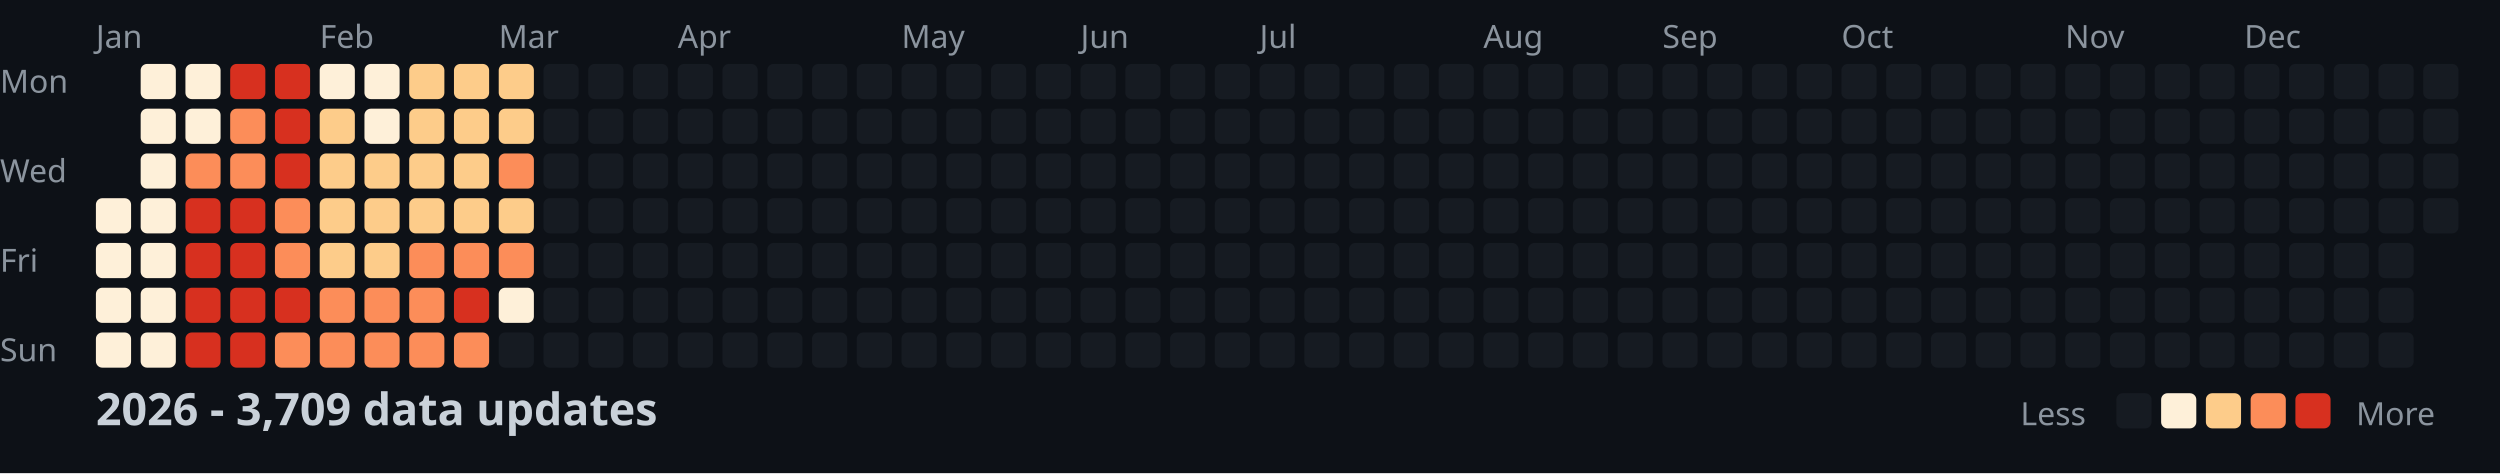
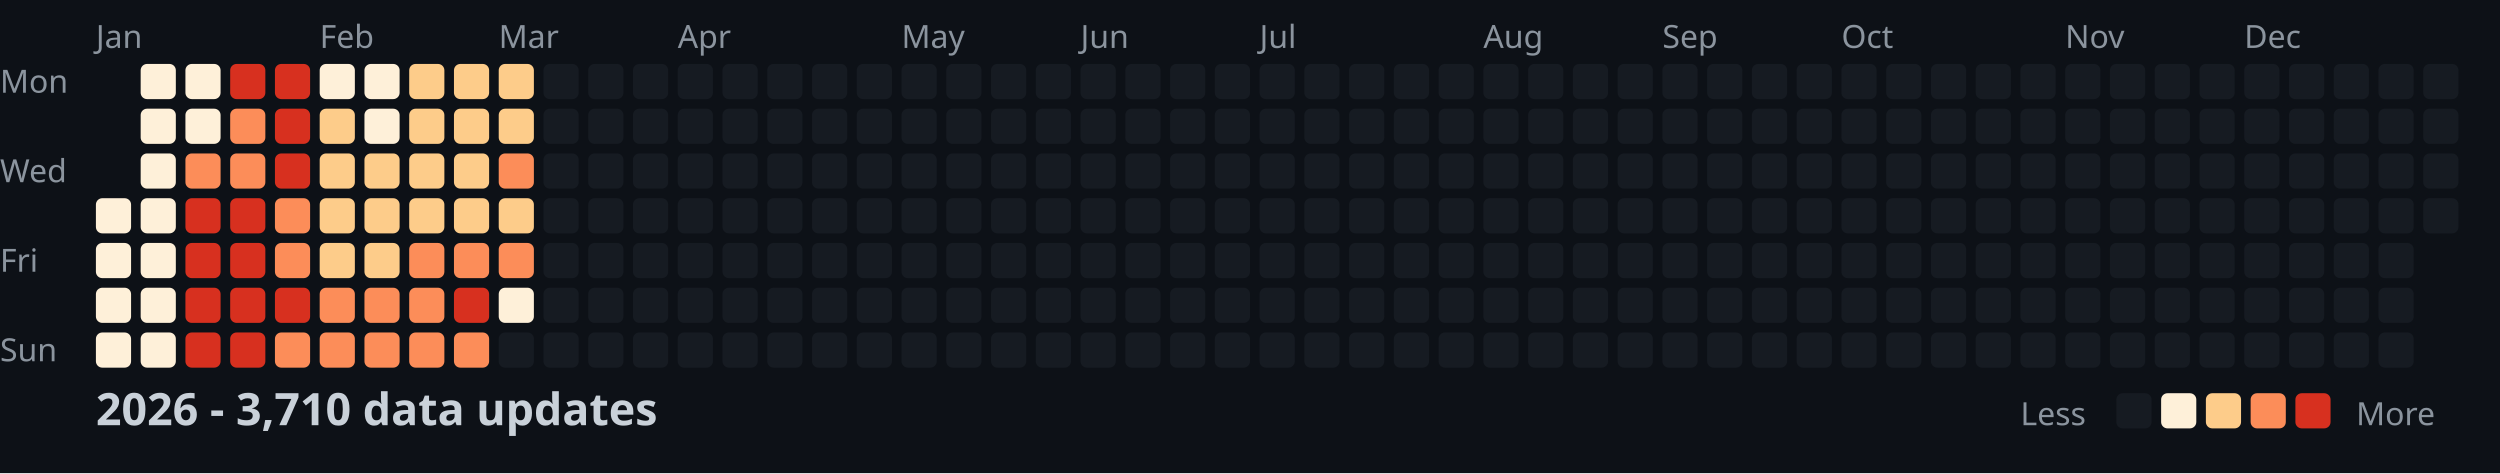
<svg xmlns="http://www.w3.org/2000/svg" width="782" height="148">
  <style>
    .month { font: 10px sans-serif; fill: #8b949e; }
    .day { font: 10px sans-serif; fill: #8b949e; }
    .title { font: bold 14px sans-serif; fill: #c9d1d9; }
    .legend { font: 10px sans-serif; fill: #8b949e; }
  </style>
  <rect width="100%" height="100%" fill="#0d1117" />
  <text x="0" y="29" class="day">Mon</text>
  <text x="0" y="57" class="day">Wed</text>
  <text x="0" y="85" class="day">Fri</text>
  <text x="0" y="113" class="day">Sun</text>
  <text x="30" y="15" class="month">Jan</text>
  <text x="100" y="15" class="month">Feb</text>
  <text x="156" y="15" class="month">Mar</text>
  <text x="212" y="15" class="month">Apr</text>
  <text x="282" y="15" class="month">May</text>
  <text x="338" y="15" class="month">Jun</text>
  <text x="394" y="15" class="month">Jul</text>
  <text x="464" y="15" class="month">Aug</text>
  <text x="520" y="15" class="month">Sep</text>
  <text x="576" y="15" class="month">Oct</text>
  <text x="646" y="15" class="month">Nov</text>
  <text x="702" y="15" class="month">Dec</text>
  <rect x="30" y="62" width="11" height="11" fill="#fef0d9" rx="2" />
  <rect x="30" y="76" width="11" height="11" fill="#fef0d9" rx="2" />
  <rect x="30" y="90" width="11" height="11" fill="#fef0d9" rx="2" />
  <rect x="30" y="104" width="11" height="11" fill="#fef0d9" rx="2" />
  <rect x="44" y="20" width="11" height="11" fill="#fef0d9" rx="2" />
  <rect x="44" y="34" width="11" height="11" fill="#fef0d9" rx="2" />
  <rect x="44" y="48" width="11" height="11" fill="#fef0d9" rx="2" />
  <rect x="44" y="62" width="11" height="11" fill="#fef0d9" rx="2" />
  <rect x="44" y="76" width="11" height="11" fill="#fef0d9" rx="2" />
  <rect x="44" y="90" width="11" height="11" fill="#fef0d9" rx="2" />
  <rect x="44" y="104" width="11" height="11" fill="#fef0d9" rx="2" />
  <rect x="58" y="20" width="11" height="11" fill="#fef0d9" rx="2" />
  <rect x="58" y="34" width="11" height="11" fill="#fef0d9" rx="2" />
  <rect x="58" y="48" width="11" height="11" fill="#fc8d59" rx="2" />
  <rect x="58" y="62" width="11" height="11" fill="#d7301f" rx="2" />
  <rect x="58" y="76" width="11" height="11" fill="#d7301f" rx="2" />
  <rect x="58" y="90" width="11" height="11" fill="#d7301f" rx="2" />
  <rect x="58" y="104" width="11" height="11" fill="#d7301f" rx="2" />
  <rect x="72" y="20" width="11" height="11" fill="#d7301f" rx="2" />
  <rect x="72" y="34" width="11" height="11" fill="#fc8d59" rx="2" />
  <rect x="72" y="48" width="11" height="11" fill="#fc8d59" rx="2" />
  <rect x="72" y="62" width="11" height="11" fill="#d7301f" rx="2" />
  <rect x="72" y="76" width="11" height="11" fill="#d7301f" rx="2" />
  <rect x="72" y="90" width="11" height="11" fill="#d7301f" rx="2" />
  <rect x="72" y="104" width="11" height="11" fill="#d7301f" rx="2" />
  <rect x="86" y="20" width="11" height="11" fill="#d7301f" rx="2" />
  <rect x="86" y="34" width="11" height="11" fill="#d7301f" rx="2" />
  <rect x="86" y="48" width="11" height="11" fill="#d7301f" rx="2" />
  <rect x="86" y="62" width="11" height="11" fill="#fc8d59" rx="2" />
  <rect x="86" y="76" width="11" height="11" fill="#fc8d59" rx="2" />
  <rect x="86" y="90" width="11" height="11" fill="#d7301f" rx="2" />
  <rect x="86" y="104" width="11" height="11" fill="#fc8d59" rx="2" />
  <rect x="100" y="20" width="11" height="11" fill="#fef0d9" rx="2" />
  <rect x="100" y="34" width="11" height="11" fill="#fdcc8a" rx="2" />
  <rect x="100" y="48" width="11" height="11" fill="#fdcc8a" rx="2" />
  <rect x="100" y="62" width="11" height="11" fill="#fdcc8a" rx="2" />
  <rect x="100" y="76" width="11" height="11" fill="#fdcc8a" rx="2" />
  <rect x="100" y="90" width="11" height="11" fill="#fc8d59" rx="2" />
  <rect x="100" y="104" width="11" height="11" fill="#fc8d59" rx="2" />
  <rect x="114" y="20" width="11" height="11" fill="#fef0d9" rx="2" />
  <rect x="114" y="34" width="11" height="11" fill="#fef0d9" rx="2" />
  <rect x="114" y="48" width="11" height="11" fill="#fdcc8a" rx="2" />
  <rect x="114" y="62" width="11" height="11" fill="#fdcc8a" rx="2" />
  <rect x="114" y="76" width="11" height="11" fill="#fdcc8a" rx="2" />
  <rect x="114" y="90" width="11" height="11" fill="#fc8d59" rx="2" />
  <rect x="114" y="104" width="11" height="11" fill="#fc8d59" rx="2" />
  <rect x="128" y="20" width="11" height="11" fill="#fdcc8a" rx="2" />
  <rect x="128" y="34" width="11" height="11" fill="#fdcc8a" rx="2" />
  <rect x="128" y="48" width="11" height="11" fill="#fdcc8a" rx="2" />
  <rect x="128" y="62" width="11" height="11" fill="#fdcc8a" rx="2" />
  <rect x="128" y="76" width="11" height="11" fill="#fc8d59" rx="2" />
  <rect x="128" y="90" width="11" height="11" fill="#fc8d59" rx="2" />
  <rect x="128" y="104" width="11" height="11" fill="#fc8d59" rx="2" />
  <rect x="142" y="20" width="11" height="11" fill="#fdcc8a" rx="2" />
  <rect x="142" y="34" width="11" height="11" fill="#fdcc8a" rx="2" />
  <rect x="142" y="48" width="11" height="11" fill="#fdcc8a" rx="2" />
  <rect x="142" y="62" width="11" height="11" fill="#fdcc8a" rx="2" />
  <rect x="142" y="76" width="11" height="11" fill="#fc8d59" rx="2" />
  <rect x="142" y="90" width="11" height="11" fill="#d7301f" rx="2" />
  <rect x="142" y="104" width="11" height="11" fill="#fc8d59" rx="2" />
  <rect x="156" y="20" width="11" height="11" fill="#fdcc8a" rx="2" />
  <rect x="156" y="34" width="11" height="11" fill="#fdcc8a" rx="2" />
  <rect x="156" y="48" width="11" height="11" fill="#fc8d59" rx="2" />
  <rect x="156" y="62" width="11" height="11" fill="#fdcc8a" rx="2" />
  <rect x="156" y="76" width="11" height="11" fill="#fc8d59" rx="2" />
  <rect x="156" y="90" width="11" height="11" fill="#fef0d9" rx="2" />
  <rect x="156" y="104" width="11" height="11" fill="#161b22" rx="2" />
  <rect x="170" y="20" width="11" height="11" fill="#161b22" rx="2" />
  <rect x="170" y="34" width="11" height="11" fill="#161b22" rx="2" />
  <rect x="170" y="48" width="11" height="11" fill="#161b22" rx="2" />
  <rect x="170" y="62" width="11" height="11" fill="#161b22" rx="2" />
  <rect x="170" y="76" width="11" height="11" fill="#161b22" rx="2" />
  <rect x="170" y="90" width="11" height="11" fill="#161b22" rx="2" />
  <rect x="170" y="104" width="11" height="11" fill="#161b22" rx="2" />
  <rect x="184" y="20" width="11" height="11" fill="#161b22" rx="2" />
  <rect x="184" y="34" width="11" height="11" fill="#161b22" rx="2" />
  <rect x="184" y="48" width="11" height="11" fill="#161b22" rx="2" />
  <rect x="184" y="62" width="11" height="11" fill="#161b22" rx="2" />
  <rect x="184" y="76" width="11" height="11" fill="#161b22" rx="2" />
  <rect x="184" y="90" width="11" height="11" fill="#161b22" rx="2" />
  <rect x="184" y="104" width="11" height="11" fill="#161b22" rx="2" />
  <rect x="198" y="20" width="11" height="11" fill="#161b22" rx="2" />
  <rect x="198" y="34" width="11" height="11" fill="#161b22" rx="2" />
  <rect x="198" y="48" width="11" height="11" fill="#161b22" rx="2" />
  <rect x="198" y="62" width="11" height="11" fill="#161b22" rx="2" />
  <rect x="198" y="76" width="11" height="11" fill="#161b22" rx="2" />
  <rect x="198" y="90" width="11" height="11" fill="#161b22" rx="2" />
  <rect x="198" y="104" width="11" height="11" fill="#161b22" rx="2" />
  <rect x="212" y="20" width="11" height="11" fill="#161b22" rx="2" />
  <rect x="212" y="34" width="11" height="11" fill="#161b22" rx="2" />
  <rect x="212" y="48" width="11" height="11" fill="#161b22" rx="2" />
  <rect x="212" y="62" width="11" height="11" fill="#161b22" rx="2" />
  <rect x="212" y="76" width="11" height="11" fill="#161b22" rx="2" />
  <rect x="212" y="90" width="11" height="11" fill="#161b22" rx="2" />
  <rect x="212" y="104" width="11" height="11" fill="#161b22" rx="2" />
  <rect x="226" y="20" width="11" height="11" fill="#161b22" rx="2" />
  <rect x="226" y="34" width="11" height="11" fill="#161b22" rx="2" />
  <rect x="226" y="48" width="11" height="11" fill="#161b22" rx="2" />
  <rect x="226" y="62" width="11" height="11" fill="#161b22" rx="2" />
  <rect x="226" y="76" width="11" height="11" fill="#161b22" rx="2" />
  <rect x="226" y="90" width="11" height="11" fill="#161b22" rx="2" />
  <rect x="226" y="104" width="11" height="11" fill="#161b22" rx="2" />
  <rect x="240" y="20" width="11" height="11" fill="#161b22" rx="2" />
  <rect x="240" y="34" width="11" height="11" fill="#161b22" rx="2" />
  <rect x="240" y="48" width="11" height="11" fill="#161b22" rx="2" />
  <rect x="240" y="62" width="11" height="11" fill="#161b22" rx="2" />
  <rect x="240" y="76" width="11" height="11" fill="#161b22" rx="2" />
  <rect x="240" y="90" width="11" height="11" fill="#161b22" rx="2" />
  <rect x="240" y="104" width="11" height="11" fill="#161b22" rx="2" />
  <rect x="254" y="20" width="11" height="11" fill="#161b22" rx="2" />
  <rect x="254" y="34" width="11" height="11" fill="#161b22" rx="2" />
  <rect x="254" y="48" width="11" height="11" fill="#161b22" rx="2" />
  <rect x="254" y="62" width="11" height="11" fill="#161b22" rx="2" />
  <rect x="254" y="76" width="11" height="11" fill="#161b22" rx="2" />
  <rect x="254" y="90" width="11" height="11" fill="#161b22" rx="2" />
  <rect x="254" y="104" width="11" height="11" fill="#161b22" rx="2" />
  <rect x="268" y="20" width="11" height="11" fill="#161b22" rx="2" />
  <rect x="268" y="34" width="11" height="11" fill="#161b22" rx="2" />
  <rect x="268" y="48" width="11" height="11" fill="#161b22" rx="2" />
  <rect x="268" y="62" width="11" height="11" fill="#161b22" rx="2" />
  <rect x="268" y="76" width="11" height="11" fill="#161b22" rx="2" />
  <rect x="268" y="90" width="11" height="11" fill="#161b22" rx="2" />
  <rect x="268" y="104" width="11" height="11" fill="#161b22" rx="2" />
  <rect x="282" y="20" width="11" height="11" fill="#161b22" rx="2" />
  <rect x="282" y="34" width="11" height="11" fill="#161b22" rx="2" />
  <rect x="282" y="48" width="11" height="11" fill="#161b22" rx="2" />
  <rect x="282" y="62" width="11" height="11" fill="#161b22" rx="2" />
  <rect x="282" y="76" width="11" height="11" fill="#161b22" rx="2" />
  <rect x="282" y="90" width="11" height="11" fill="#161b22" rx="2" />
  <rect x="282" y="104" width="11" height="11" fill="#161b22" rx="2" />
  <rect x="296" y="20" width="11" height="11" fill="#161b22" rx="2" />
  <rect x="296" y="34" width="11" height="11" fill="#161b22" rx="2" />
  <rect x="296" y="48" width="11" height="11" fill="#161b22" rx="2" />
  <rect x="296" y="62" width="11" height="11" fill="#161b22" rx="2" />
  <rect x="296" y="76" width="11" height="11" fill="#161b22" rx="2" />
  <rect x="296" y="90" width="11" height="11" fill="#161b22" rx="2" />
  <rect x="296" y="104" width="11" height="11" fill="#161b22" rx="2" />
  <rect x="310" y="20" width="11" height="11" fill="#161b22" rx="2" />
  <rect x="310" y="34" width="11" height="11" fill="#161b22" rx="2" />
  <rect x="310" y="48" width="11" height="11" fill="#161b22" rx="2" />
  <rect x="310" y="62" width="11" height="11" fill="#161b22" rx="2" />
  <rect x="310" y="76" width="11" height="11" fill="#161b22" rx="2" />
  <rect x="310" y="90" width="11" height="11" fill="#161b22" rx="2" />
  <rect x="310" y="104" width="11" height="11" fill="#161b22" rx="2" />
  <rect x="324" y="20" width="11" height="11" fill="#161b22" rx="2" />
  <rect x="324" y="34" width="11" height="11" fill="#161b22" rx="2" />
  <rect x="324" y="48" width="11" height="11" fill="#161b22" rx="2" />
  <rect x="324" y="62" width="11" height="11" fill="#161b22" rx="2" />
  <rect x="324" y="76" width="11" height="11" fill="#161b22" rx="2" />
  <rect x="324" y="90" width="11" height="11" fill="#161b22" rx="2" />
  <rect x="324" y="104" width="11" height="11" fill="#161b22" rx="2" />
  <rect x="338" y="20" width="11" height="11" fill="#161b22" rx="2" />
  <rect x="338" y="34" width="11" height="11" fill="#161b22" rx="2" />
  <rect x="338" y="48" width="11" height="11" fill="#161b22" rx="2" />
  <rect x="338" y="62" width="11" height="11" fill="#161b22" rx="2" />
  <rect x="338" y="76" width="11" height="11" fill="#161b22" rx="2" />
  <rect x="338" y="90" width="11" height="11" fill="#161b22" rx="2" />
  <rect x="338" y="104" width="11" height="11" fill="#161b22" rx="2" />
  <rect x="352" y="20" width="11" height="11" fill="#161b22" rx="2" />
  <rect x="352" y="34" width="11" height="11" fill="#161b22" rx="2" />
  <rect x="352" y="48" width="11" height="11" fill="#161b22" rx="2" />
  <rect x="352" y="62" width="11" height="11" fill="#161b22" rx="2" />
  <rect x="352" y="76" width="11" height="11" fill="#161b22" rx="2" />
  <rect x="352" y="90" width="11" height="11" fill="#161b22" rx="2" />
  <rect x="352" y="104" width="11" height="11" fill="#161b22" rx="2" />
  <rect x="366" y="20" width="11" height="11" fill="#161b22" rx="2" />
  <rect x="366" y="34" width="11" height="11" fill="#161b22" rx="2" />
  <rect x="366" y="48" width="11" height="11" fill="#161b22" rx="2" />
  <rect x="366" y="62" width="11" height="11" fill="#161b22" rx="2" />
  <rect x="366" y="76" width="11" height="11" fill="#161b22" rx="2" />
  <rect x="366" y="90" width="11" height="11" fill="#161b22" rx="2" />
  <rect x="366" y="104" width="11" height="11" fill="#161b22" rx="2" />
  <rect x="380" y="20" width="11" height="11" fill="#161b22" rx="2" />
  <rect x="380" y="34" width="11" height="11" fill="#161b22" rx="2" />
  <rect x="380" y="48" width="11" height="11" fill="#161b22" rx="2" />
  <rect x="380" y="62" width="11" height="11" fill="#161b22" rx="2" />
  <rect x="380" y="76" width="11" height="11" fill="#161b22" rx="2" />
  <rect x="380" y="90" width="11" height="11" fill="#161b22" rx="2" />
  <rect x="380" y="104" width="11" height="11" fill="#161b22" rx="2" />
  <rect x="394" y="20" width="11" height="11" fill="#161b22" rx="2" />
  <rect x="394" y="34" width="11" height="11" fill="#161b22" rx="2" />
  <rect x="394" y="48" width="11" height="11" fill="#161b22" rx="2" />
  <rect x="394" y="62" width="11" height="11" fill="#161b22" rx="2" />
  <rect x="394" y="76" width="11" height="11" fill="#161b22" rx="2" />
  <rect x="394" y="90" width="11" height="11" fill="#161b22" rx="2" />
  <rect x="394" y="104" width="11" height="11" fill="#161b22" rx="2" />
  <rect x="408" y="20" width="11" height="11" fill="#161b22" rx="2" />
  <rect x="408" y="34" width="11" height="11" fill="#161b22" rx="2" />
  <rect x="408" y="48" width="11" height="11" fill="#161b22" rx="2" />
  <rect x="408" y="62" width="11" height="11" fill="#161b22" rx="2" />
  <rect x="408" y="76" width="11" height="11" fill="#161b22" rx="2" />
  <rect x="408" y="90" width="11" height="11" fill="#161b22" rx="2" />
  <rect x="408" y="104" width="11" height="11" fill="#161b22" rx="2" />
  <rect x="422" y="20" width="11" height="11" fill="#161b22" rx="2" />
  <rect x="422" y="34" width="11" height="11" fill="#161b22" rx="2" />
  <rect x="422" y="48" width="11" height="11" fill="#161b22" rx="2" />
  <rect x="422" y="62" width="11" height="11" fill="#161b22" rx="2" />
  <rect x="422" y="76" width="11" height="11" fill="#161b22" rx="2" />
  <rect x="422" y="90" width="11" height="11" fill="#161b22" rx="2" />
  <rect x="422" y="104" width="11" height="11" fill="#161b22" rx="2" />
  <rect x="436" y="20" width="11" height="11" fill="#161b22" rx="2" />
  <rect x="436" y="34" width="11" height="11" fill="#161b22" rx="2" />
  <rect x="436" y="48" width="11" height="11" fill="#161b22" rx="2" />
  <rect x="436" y="62" width="11" height="11" fill="#161b22" rx="2" />
  <rect x="436" y="76" width="11" height="11" fill="#161b22" rx="2" />
  <rect x="436" y="90" width="11" height="11" fill="#161b22" rx="2" />
  <rect x="436" y="104" width="11" height="11" fill="#161b22" rx="2" />
  <rect x="450" y="20" width="11" height="11" fill="#161b22" rx="2" />
  <rect x="450" y="34" width="11" height="11" fill="#161b22" rx="2" />
  <rect x="450" y="48" width="11" height="11" fill="#161b22" rx="2" />
  <rect x="450" y="62" width="11" height="11" fill="#161b22" rx="2" />
  <rect x="450" y="76" width="11" height="11" fill="#161b22" rx="2" />
  <rect x="450" y="90" width="11" height="11" fill="#161b22" rx="2" />
  <rect x="450" y="104" width="11" height="11" fill="#161b22" rx="2" />
  <rect x="464" y="20" width="11" height="11" fill="#161b22" rx="2" />
  <rect x="464" y="34" width="11" height="11" fill="#161b22" rx="2" />
  <rect x="464" y="48" width="11" height="11" fill="#161b22" rx="2" />
  <rect x="464" y="62" width="11" height="11" fill="#161b22" rx="2" />
  <rect x="464" y="76" width="11" height="11" fill="#161b22" rx="2" />
  <rect x="464" y="90" width="11" height="11" fill="#161b22" rx="2" />
  <rect x="464" y="104" width="11" height="11" fill="#161b22" rx="2" />
  <rect x="478" y="20" width="11" height="11" fill="#161b22" rx="2" />
  <rect x="478" y="34" width="11" height="11" fill="#161b22" rx="2" />
  <rect x="478" y="48" width="11" height="11" fill="#161b22" rx="2" />
  <rect x="478" y="62" width="11" height="11" fill="#161b22" rx="2" />
  <rect x="478" y="76" width="11" height="11" fill="#161b22" rx="2" />
  <rect x="478" y="90" width="11" height="11" fill="#161b22" rx="2" />
  <rect x="478" y="104" width="11" height="11" fill="#161b22" rx="2" />
  <rect x="492" y="20" width="11" height="11" fill="#161b22" rx="2" />
  <rect x="492" y="34" width="11" height="11" fill="#161b22" rx="2" />
  <rect x="492" y="48" width="11" height="11" fill="#161b22" rx="2" />
  <rect x="492" y="62" width="11" height="11" fill="#161b22" rx="2" />
  <rect x="492" y="76" width="11" height="11" fill="#161b22" rx="2" />
  <rect x="492" y="90" width="11" height="11" fill="#161b22" rx="2" />
  <rect x="492" y="104" width="11" height="11" fill="#161b22" rx="2" />
  <rect x="506" y="20" width="11" height="11" fill="#161b22" rx="2" />
  <rect x="506" y="34" width="11" height="11" fill="#161b22" rx="2" />
  <rect x="506" y="48" width="11" height="11" fill="#161b22" rx="2" />
  <rect x="506" y="62" width="11" height="11" fill="#161b22" rx="2" />
  <rect x="506" y="76" width="11" height="11" fill="#161b22" rx="2" />
  <rect x="506" y="90" width="11" height="11" fill="#161b22" rx="2" />
  <rect x="506" y="104" width="11" height="11" fill="#161b22" rx="2" />
  <rect x="520" y="20" width="11" height="11" fill="#161b22" rx="2" />
  <rect x="520" y="34" width="11" height="11" fill="#161b22" rx="2" />
  <rect x="520" y="48" width="11" height="11" fill="#161b22" rx="2" />
  <rect x="520" y="62" width="11" height="11" fill="#161b22" rx="2" />
  <rect x="520" y="76" width="11" height="11" fill="#161b22" rx="2" />
  <rect x="520" y="90" width="11" height="11" fill="#161b22" rx="2" />
  <rect x="520" y="104" width="11" height="11" fill="#161b22" rx="2" />
  <rect x="534" y="20" width="11" height="11" fill="#161b22" rx="2" />
  <rect x="534" y="34" width="11" height="11" fill="#161b22" rx="2" />
  <rect x="534" y="48" width="11" height="11" fill="#161b22" rx="2" />
  <rect x="534" y="62" width="11" height="11" fill="#161b22" rx="2" />
  <rect x="534" y="76" width="11" height="11" fill="#161b22" rx="2" />
  <rect x="534" y="90" width="11" height="11" fill="#161b22" rx="2" />
  <rect x="534" y="104" width="11" height="11" fill="#161b22" rx="2" />
  <rect x="548" y="20" width="11" height="11" fill="#161b22" rx="2" />
  <rect x="548" y="34" width="11" height="11" fill="#161b22" rx="2" />
  <rect x="548" y="48" width="11" height="11" fill="#161b22" rx="2" />
  <rect x="548" y="62" width="11" height="11" fill="#161b22" rx="2" />
  <rect x="548" y="76" width="11" height="11" fill="#161b22" rx="2" />
  <rect x="548" y="90" width="11" height="11" fill="#161b22" rx="2" />
  <rect x="548" y="104" width="11" height="11" fill="#161b22" rx="2" />
  <rect x="562" y="20" width="11" height="11" fill="#161b22" rx="2" />
  <rect x="562" y="34" width="11" height="11" fill="#161b22" rx="2" />
  <rect x="562" y="48" width="11" height="11" fill="#161b22" rx="2" />
  <rect x="562" y="62" width="11" height="11" fill="#161b22" rx="2" />
  <rect x="562" y="76" width="11" height="11" fill="#161b22" rx="2" />
  <rect x="562" y="90" width="11" height="11" fill="#161b22" rx="2" />
  <rect x="562" y="104" width="11" height="11" fill="#161b22" rx="2" />
  <rect x="576" y="20" width="11" height="11" fill="#161b22" rx="2" />
  <rect x="576" y="34" width="11" height="11" fill="#161b22" rx="2" />
  <rect x="576" y="48" width="11" height="11" fill="#161b22" rx="2" />
  <rect x="576" y="62" width="11" height="11" fill="#161b22" rx="2" />
  <rect x="576" y="76" width="11" height="11" fill="#161b22" rx="2" />
  <rect x="576" y="90" width="11" height="11" fill="#161b22" rx="2" />
  <rect x="576" y="104" width="11" height="11" fill="#161b22" rx="2" />
  <rect x="590" y="20" width="11" height="11" fill="#161b22" rx="2" />
  <rect x="590" y="34" width="11" height="11" fill="#161b22" rx="2" />
  <rect x="590" y="48" width="11" height="11" fill="#161b22" rx="2" />
  <rect x="590" y="62" width="11" height="11" fill="#161b22" rx="2" />
  <rect x="590" y="76" width="11" height="11" fill="#161b22" rx="2" />
  <rect x="590" y="90" width="11" height="11" fill="#161b22" rx="2" />
  <rect x="590" y="104" width="11" height="11" fill="#161b22" rx="2" />
  <rect x="604" y="20" width="11" height="11" fill="#161b22" rx="2" />
  <rect x="604" y="34" width="11" height="11" fill="#161b22" rx="2" />
  <rect x="604" y="48" width="11" height="11" fill="#161b22" rx="2" />
  <rect x="604" y="62" width="11" height="11" fill="#161b22" rx="2" />
  <rect x="604" y="76" width="11" height="11" fill="#161b22" rx="2" />
  <rect x="604" y="90" width="11" height="11" fill="#161b22" rx="2" />
  <rect x="604" y="104" width="11" height="11" fill="#161b22" rx="2" />
  <rect x="618" y="20" width="11" height="11" fill="#161b22" rx="2" />
  <rect x="618" y="34" width="11" height="11" fill="#161b22" rx="2" />
  <rect x="618" y="48" width="11" height="11" fill="#161b22" rx="2" />
  <rect x="618" y="62" width="11" height="11" fill="#161b22" rx="2" />
  <rect x="618" y="76" width="11" height="11" fill="#161b22" rx="2" />
  <rect x="618" y="90" width="11" height="11" fill="#161b22" rx="2" />
  <rect x="618" y="104" width="11" height="11" fill="#161b22" rx="2" />
  <rect x="632" y="20" width="11" height="11" fill="#161b22" rx="2" />
  <rect x="632" y="34" width="11" height="11" fill="#161b22" rx="2" />
  <rect x="632" y="48" width="11" height="11" fill="#161b22" rx="2" />
  <rect x="632" y="62" width="11" height="11" fill="#161b22" rx="2" />
  <rect x="632" y="76" width="11" height="11" fill="#161b22" rx="2" />
  <rect x="632" y="90" width="11" height="11" fill="#161b22" rx="2" />
  <rect x="632" y="104" width="11" height="11" fill="#161b22" rx="2" />
  <rect x="646" y="20" width="11" height="11" fill="#161b22" rx="2" />
  <rect x="646" y="34" width="11" height="11" fill="#161b22" rx="2" />
  <rect x="646" y="48" width="11" height="11" fill="#161b22" rx="2" />
  <rect x="646" y="62" width="11" height="11" fill="#161b22" rx="2" />
  <rect x="646" y="76" width="11" height="11" fill="#161b22" rx="2" />
  <rect x="646" y="90" width="11" height="11" fill="#161b22" rx="2" />
  <rect x="646" y="104" width="11" height="11" fill="#161b22" rx="2" />
  <rect x="660" y="20" width="11" height="11" fill="#161b22" rx="2" />
  <rect x="660" y="34" width="11" height="11" fill="#161b22" rx="2" />
  <rect x="660" y="48" width="11" height="11" fill="#161b22" rx="2" />
  <rect x="660" y="62" width="11" height="11" fill="#161b22" rx="2" />
  <rect x="660" y="76" width="11" height="11" fill="#161b22" rx="2" />
  <rect x="660" y="90" width="11" height="11" fill="#161b22" rx="2" />
  <rect x="660" y="104" width="11" height="11" fill="#161b22" rx="2" />
  <rect x="674" y="20" width="11" height="11" fill="#161b22" rx="2" />
  <rect x="674" y="34" width="11" height="11" fill="#161b22" rx="2" />
  <rect x="674" y="48" width="11" height="11" fill="#161b22" rx="2" />
  <rect x="674" y="62" width="11" height="11" fill="#161b22" rx="2" />
  <rect x="674" y="76" width="11" height="11" fill="#161b22" rx="2" />
  <rect x="674" y="90" width="11" height="11" fill="#161b22" rx="2" />
  <rect x="674" y="104" width="11" height="11" fill="#161b22" rx="2" />
  <rect x="688" y="20" width="11" height="11" fill="#161b22" rx="2" />
  <rect x="688" y="34" width="11" height="11" fill="#161b22" rx="2" />
  <rect x="688" y="48" width="11" height="11" fill="#161b22" rx="2" />
  <rect x="688" y="62" width="11" height="11" fill="#161b22" rx="2" />
  <rect x="688" y="76" width="11" height="11" fill="#161b22" rx="2" />
  <rect x="688" y="90" width="11" height="11" fill="#161b22" rx="2" />
  <rect x="688" y="104" width="11" height="11" fill="#161b22" rx="2" />
  <rect x="702" y="20" width="11" height="11" fill="#161b22" rx="2" />
  <rect x="702" y="34" width="11" height="11" fill="#161b22" rx="2" />
  <rect x="702" y="48" width="11" height="11" fill="#161b22" rx="2" />
  <rect x="702" y="62" width="11" height="11" fill="#161b22" rx="2" />
  <rect x="702" y="76" width="11" height="11" fill="#161b22" rx="2" />
  <rect x="702" y="90" width="11" height="11" fill="#161b22" rx="2" />
  <rect x="702" y="104" width="11" height="11" fill="#161b22" rx="2" />
  <rect x="716" y="20" width="11" height="11" fill="#161b22" rx="2" />
  <rect x="716" y="34" width="11" height="11" fill="#161b22" rx="2" />
  <rect x="716" y="48" width="11" height="11" fill="#161b22" rx="2" />
  <rect x="716" y="62" width="11" height="11" fill="#161b22" rx="2" />
  <rect x="716" y="76" width="11" height="11" fill="#161b22" rx="2" />
  <rect x="716" y="90" width="11" height="11" fill="#161b22" rx="2" />
  <rect x="716" y="104" width="11" height="11" fill="#161b22" rx="2" />
  <rect x="730" y="20" width="11" height="11" fill="#161b22" rx="2" />
  <rect x="730" y="34" width="11" height="11" fill="#161b22" rx="2" />
  <rect x="730" y="48" width="11" height="11" fill="#161b22" rx="2" />
  <rect x="730" y="62" width="11" height="11" fill="#161b22" rx="2" />
  <rect x="730" y="76" width="11" height="11" fill="#161b22" rx="2" />
  <rect x="730" y="90" width="11" height="11" fill="#161b22" rx="2" />
  <rect x="730" y="104" width="11" height="11" fill="#161b22" rx="2" />
  <rect x="744" y="20" width="11" height="11" fill="#161b22" rx="2" />
  <rect x="744" y="34" width="11" height="11" fill="#161b22" rx="2" />
  <rect x="744" y="48" width="11" height="11" fill="#161b22" rx="2" />
  <rect x="744" y="62" width="11" height="11" fill="#161b22" rx="2" />
  <rect x="744" y="76" width="11" height="11" fill="#161b22" rx="2" />
  <rect x="744" y="90" width="11" height="11" fill="#161b22" rx="2" />
  <rect x="744" y="104" width="11" height="11" fill="#161b22" rx="2" />
  <rect x="758" y="20" width="11" height="11" fill="#161b22" rx="2" />
  <rect x="758" y="34" width="11" height="11" fill="#161b22" rx="2" />
  <rect x="758" y="48" width="11" height="11" fill="#161b22" rx="2" />
  <rect x="758" y="62" width="11" height="11" fill="#161b22" rx="2" />
-   <text x="30" y="133" class="title">2026 - 3,709 data updates</text>
+   <text x="30" y="133" class="title">2026 - 3,710 data updates</text>
  <text x="632" y="133" class="legend">Less</text>
  <rect x="662" y="123" width="11" height="11" fill="#161b22" rx="2" />
  <rect x="676" y="123" width="11" height="11" fill="#fef0d9" rx="2" />
  <rect x="690" y="123" width="11" height="11" fill="#fdcc8a" rx="2" />
  <rect x="704" y="123" width="11" height="11" fill="#fc8d59" rx="2" />
  <rect x="718" y="123" width="11" height="11" fill="#d7301f" rx="2" />
  <text x="737" y="133" class="legend">More</text>
</svg>
